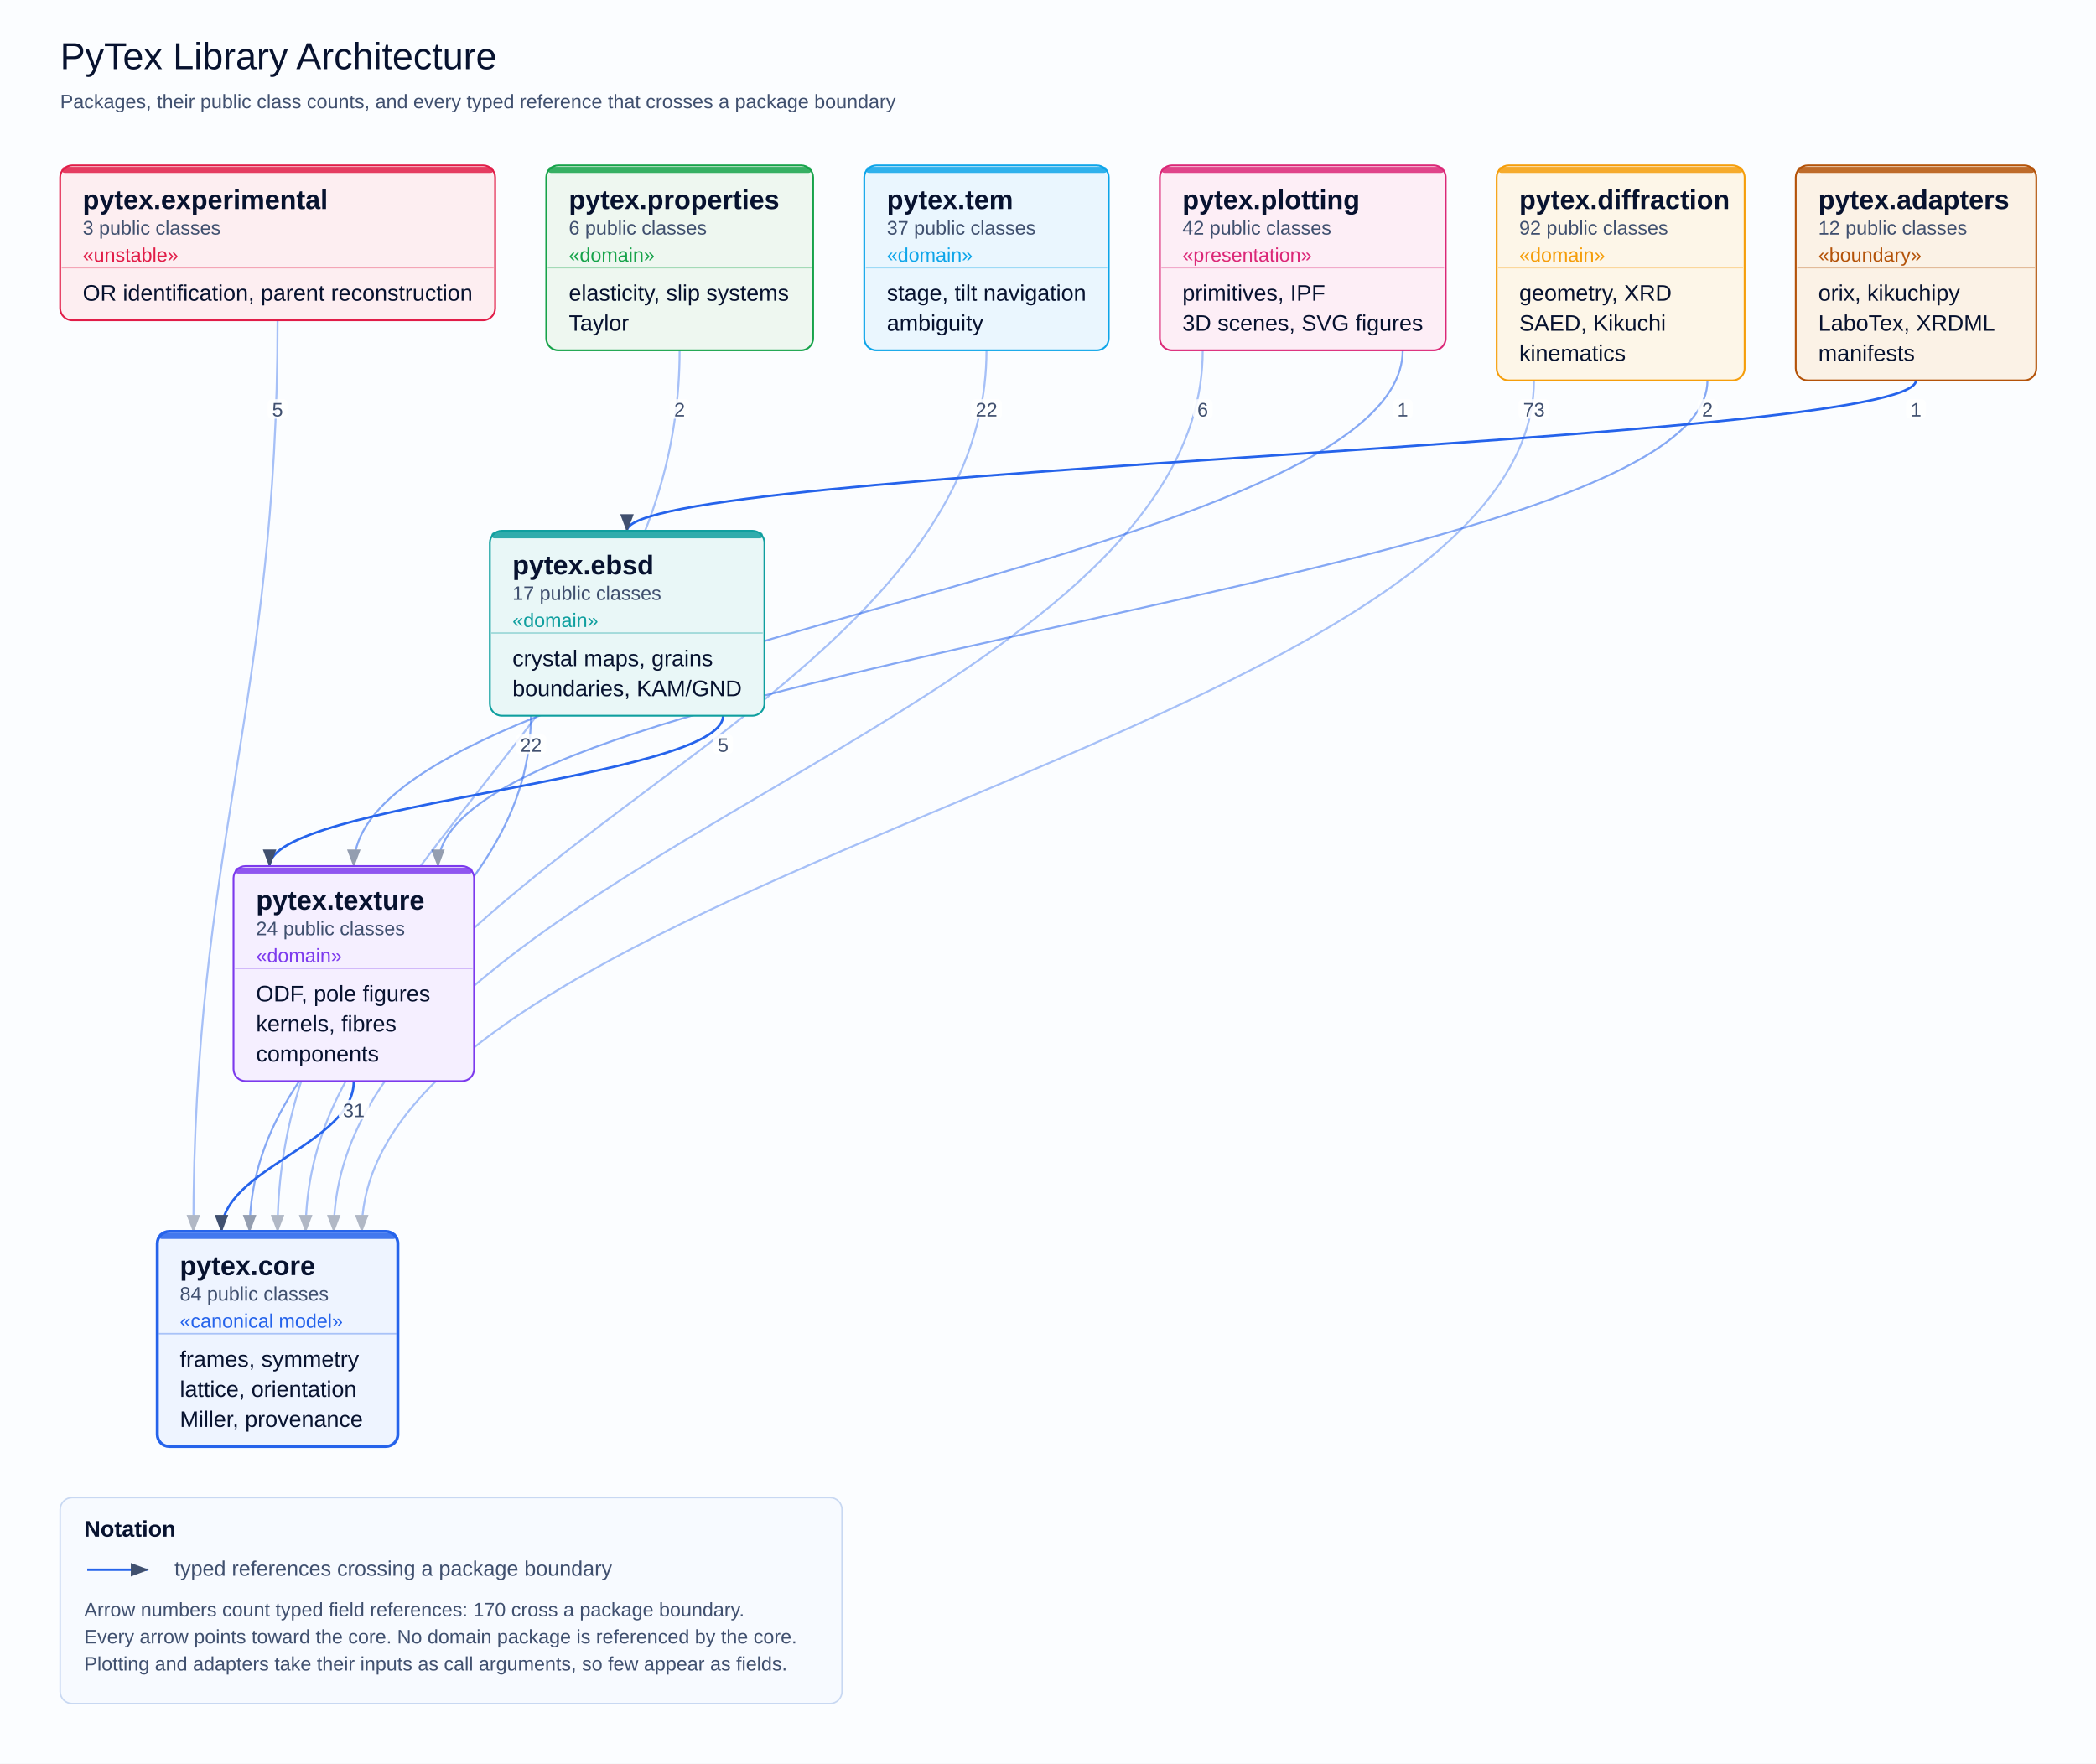
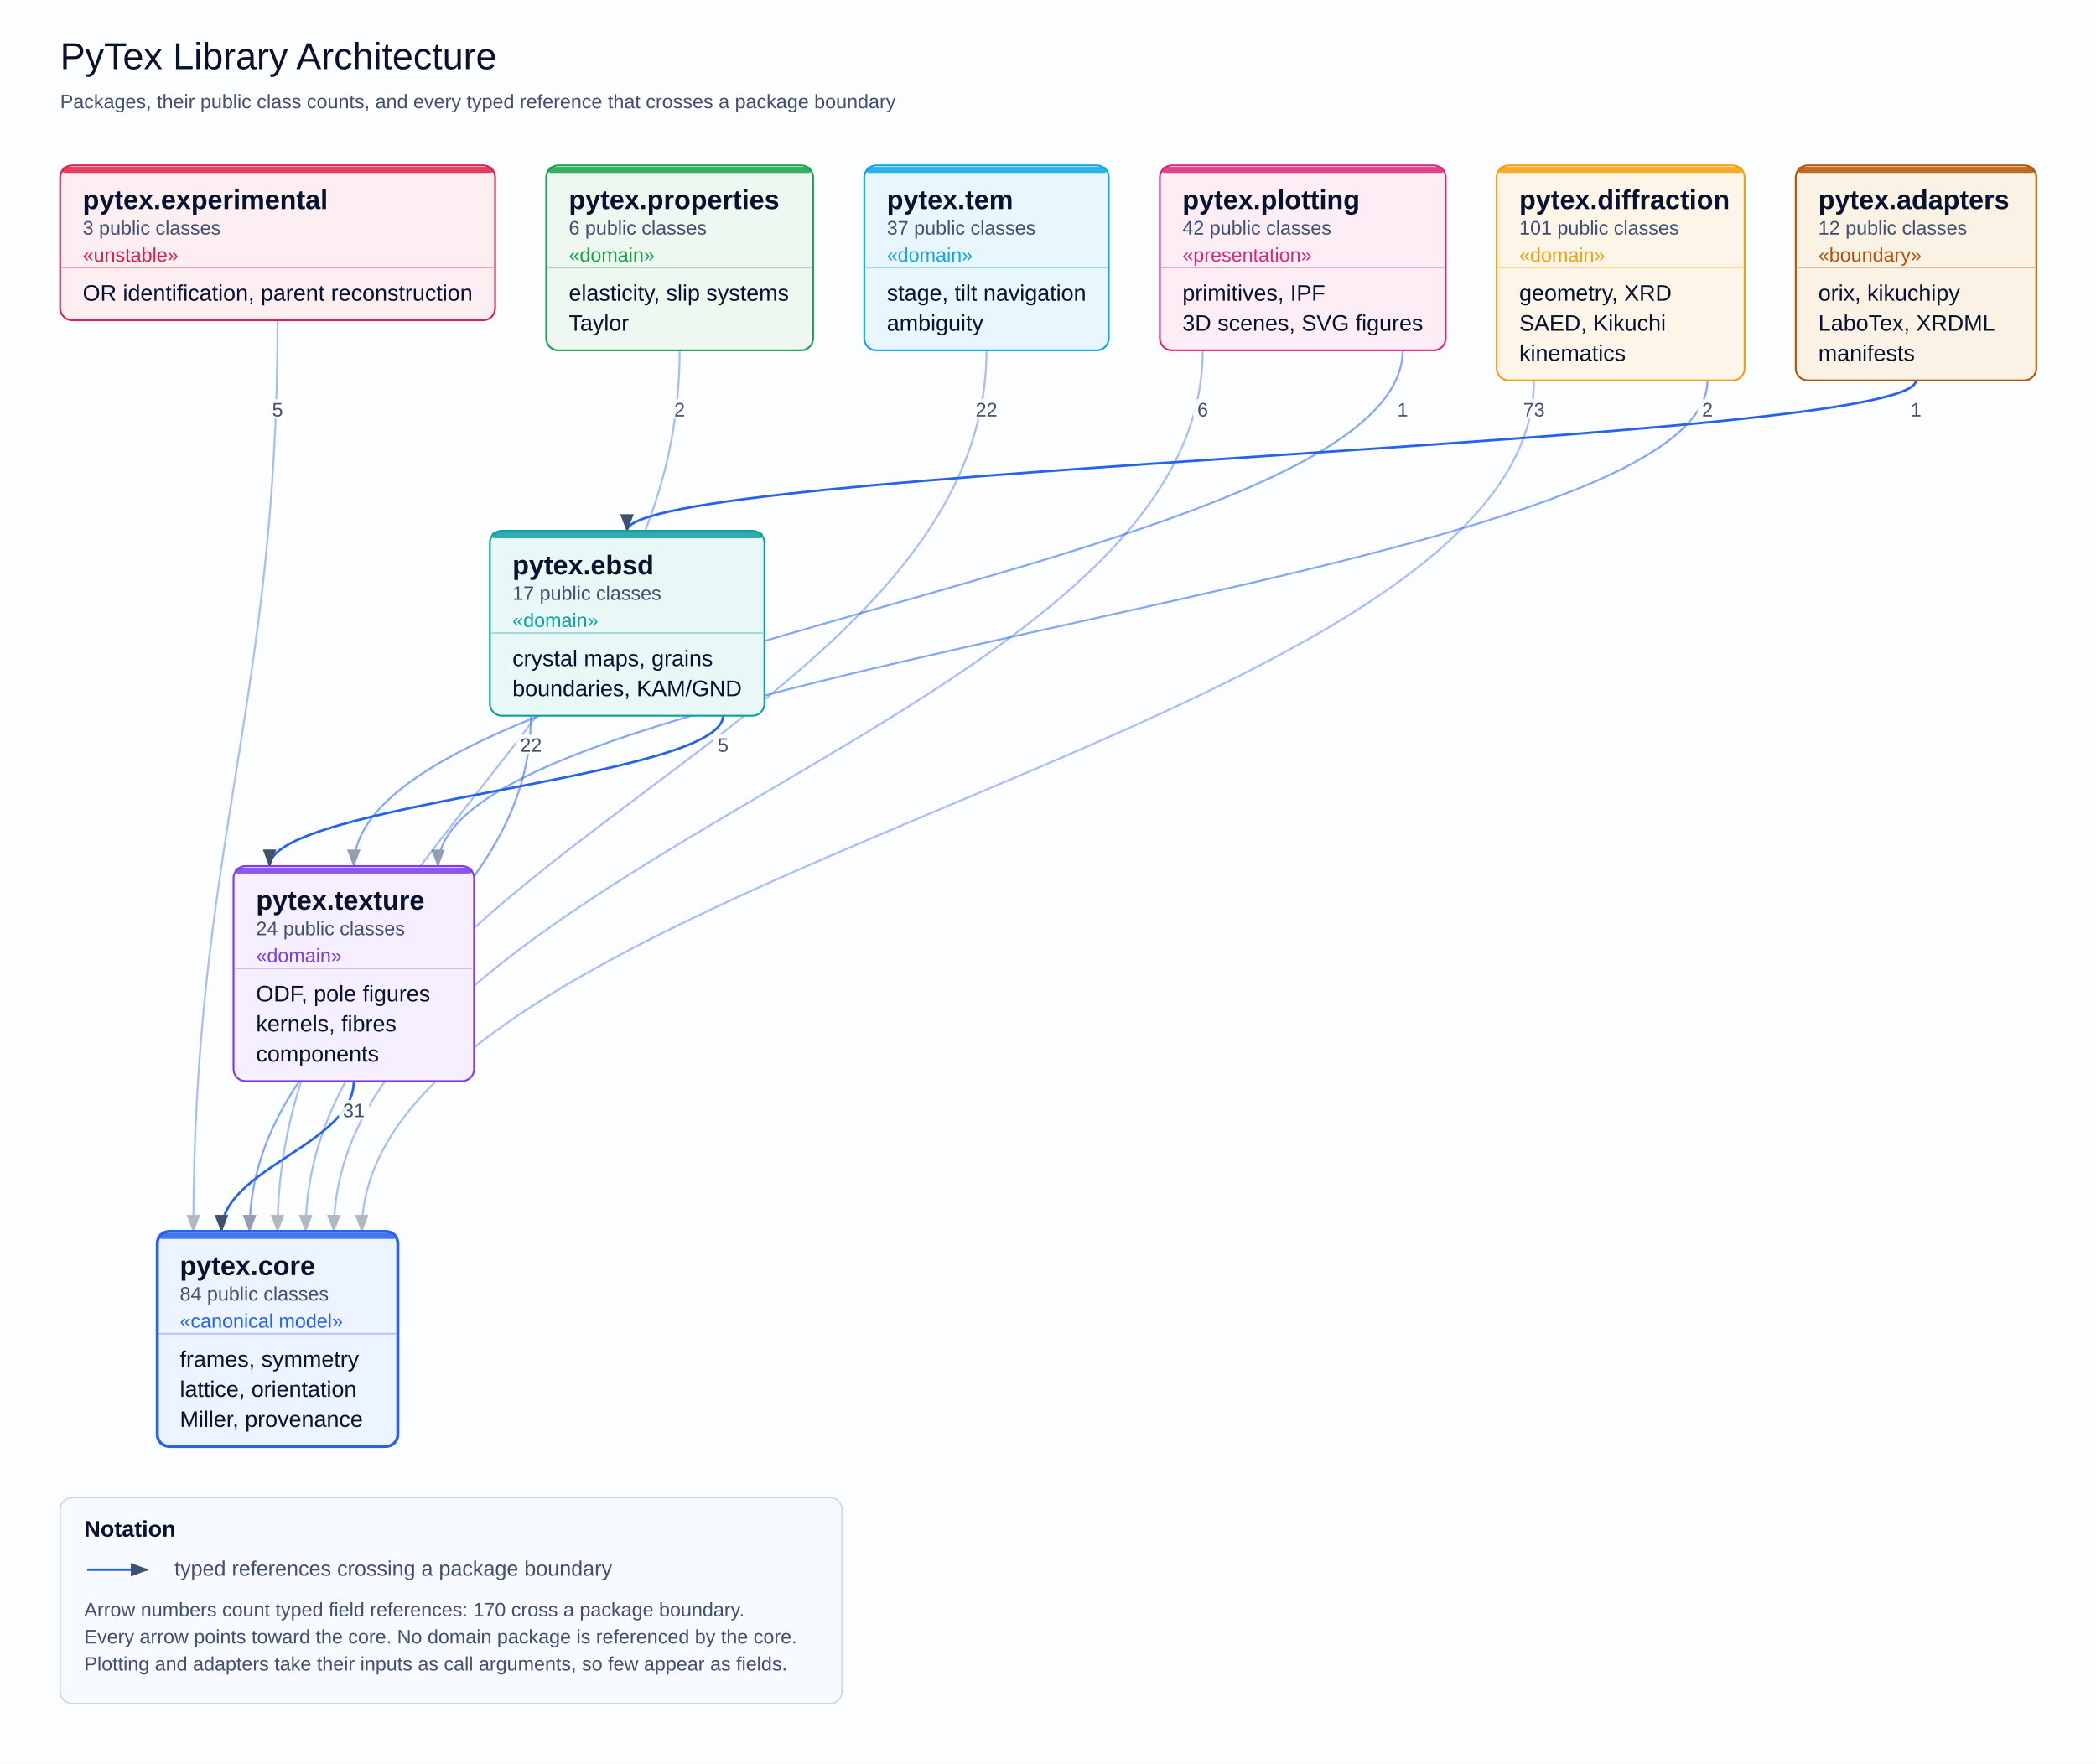
<svg xmlns="http://www.w3.org/2000/svg" width="1394" height="1173" viewBox="0 0 1394 1173" role="img">
  <defs>
    <marker id="cd-arrow" markerUnits="userSpaceOnUse" markerWidth="12" markerHeight="9" refX="11" refY="4.5" orient="auto">
      <path d="M0,0 L12,4.5 L0,9 z" fill="#40506f" />
    </marker>
    <marker id="cd-triangle" markerUnits="userSpaceOnUse" markerWidth="14" markerHeight="12" refX="1" refY="6" orient="auto">
      <path d="M13,0 L1,6 L13,12 z" fill="#ffffff" stroke="#334155" stroke-width="1.4" />
    </marker>
    <marker id="cd-diamond" markerUnits="userSpaceOnUse" markerWidth="15" markerHeight="10" refX="1" refY="5" orient="auto">
      <path d="M1,5 L8,1 L15,5 L8,9 z" fill="#07122f" />
    </marker>
  </defs>
  <rect width="1394" height="1173" fill="#fbfdff" />
  <text x="40.0" y="46.0" font-size="25" font-family="Arial" fill="#07122f" text-anchor="start">PyTex Library Architecture</text>
  <text x="40.0" y="72.0" font-size="13" font-family="Arial" fill="#40506f" text-anchor="start">Packages, their public class counts, and every typed reference that crosses a package boundary</text>
  <path d="M1274.3,253.0 C1274.3,295.0 417.0,311.0 417.0,353.0" fill="none" stroke="#2563eb" stroke-width="1.6" marker-end="url(#cd-arrow)" />
  <path d="M1020.2,253.0 C1020.2,490.7 240.6,581.3 240.6,819.0" fill="none" stroke="#2563eb" stroke-width="1.3" opacity="0.40" marker-end="url(#cd-arrow)" />
  <path d="M1135.6,253.0 C1135.6,388.7 291.3,440.3 291.3,576.0" fill="none" stroke="#2563eb" stroke-width="1.3" opacity="0.55" marker-end="url(#cd-arrow)" />
  <path d="M353.1,476.0 C353.1,620.1 166.0,674.9 166.0,819.0" fill="none" stroke="#2563eb" stroke-width="1.3" opacity="0.55" marker-end="url(#cd-arrow)" />
  <path d="M480.9,476.0 C480.9,518.0 179.3,534.0 179.3,576.0" fill="none" stroke="#2563eb" stroke-width="1.6" marker-end="url(#cd-arrow)" />
  <path d="M184.6,213.0 C184.6,467.5 128.6,564.5 128.6,819.0" fill="none" stroke="#2563eb" stroke-width="1.3" opacity="0.40" marker-end="url(#cd-arrow)" />
  <path d="M799.9,233.0 C799.9,479.1 222.0,572.9 222.0,819.0" fill="none" stroke="#2563eb" stroke-width="1.3" opacity="0.40" marker-end="url(#cd-arrow)" />
  <path d="M932.9,233.0 C932.9,377.1 235.3,431.9 235.3,576.0" fill="none" stroke="#2563eb" stroke-width="1.3" opacity="0.55" marker-end="url(#cd-arrow)" />
  <path d="M452.0,233.0 C452.0,479.1 184.6,572.9 184.6,819.0" fill="none" stroke="#2563eb" stroke-width="1.3" opacity="0.40" marker-end="url(#cd-arrow)" />
  <path d="M656.1,233.0 C656.1,479.1 203.3,572.9 203.3,819.0" fill="none" stroke="#2563eb" stroke-width="1.3" opacity="0.40" marker-end="url(#cd-arrow)" />
  <path d="M235.3,719.0 C235.3,761.0 147.3,777.0 147.3,819.0" fill="none" stroke="#2563eb" stroke-width="1.6" marker-end="url(#cd-arrow)" />
  <rect x="104.6" y="819.0" width="160.0" height="143.0" rx="8" fill="#eef4ff" stroke="#2563eb" stroke-width="2.0" />
  <rect x="105.6" y="820.0" width="158.0" height="4" rx="2" fill="#2563eb" opacity="0.85" />
  <text x="119.6" y="848.0" font-size="18" font-family="Arial" fill="#07122f" text-anchor="start" font-weight="bold">pytex.core</text>
  <text x="119.6" y="865.0" font-size="13" font-family="Arial" fill="#40506f" text-anchor="start">84 public classes</text>
  <text x="119.6" y="883.0" font-size="13" font-family="Arial" fill="#2563eb" text-anchor="start">«canonical model»</text>
  <line x1="105.6" y1="887.0" x2="263.6" y2="887.0" stroke="#2563eb" stroke-width="1" opacity="0.35" />
  <text x="119.6" y="909.0" font-size="15" font-family="Arial" fill="#07122f" text-anchor="start">frames, symmetry</text>
  <text x="119.6" y="929.0" font-size="15" font-family="Arial" fill="#07122f" text-anchor="start">lattice, orientation</text>
  <text x="119.6" y="949.0" font-size="15" font-family="Arial" fill="#07122f" text-anchor="start">Miller, provenance</text>
  <rect x="155.3" y="576.0" width="160.0" height="143.0" rx="8" fill="#f5efff" stroke="#7c3aed" stroke-width="1.2" />
  <rect x="156.3" y="577.0" width="158.0" height="4" rx="2" fill="#7c3aed" opacity="0.85" />
  <text x="170.3" y="605.0" font-size="18" font-family="Arial" fill="#07122f" text-anchor="start" font-weight="bold">pytex.texture</text>
  <text x="170.3" y="622.0" font-size="13" font-family="Arial" fill="#40506f" text-anchor="start">24 public classes</text>
  <text x="170.3" y="640.0" font-size="13" font-family="Arial" fill="#7c3aed" text-anchor="start">«domain»</text>
  <line x1="156.3" y1="644.0" x2="314.3" y2="644.0" stroke="#7c3aed" stroke-width="1" opacity="0.35" />
  <text x="170.3" y="666.0" font-size="15" font-family="Arial" fill="#07122f" text-anchor="start">ODF, pole figures</text>
  <text x="170.3" y="686.0" font-size="15" font-family="Arial" fill="#07122f" text-anchor="start">kernels, fibres</text>
  <text x="170.3" y="706.0" font-size="15" font-family="Arial" fill="#07122f" text-anchor="start">components</text>
  <rect x="325.8" y="353.0" width="182.6" height="123.0" rx="8" fill="#e9f7f7" stroke="#0f9f9f" stroke-width="1.2" />
  <rect x="326.8" y="354.0" width="180.6" height="4" rx="2" fill="#0f9f9f" opacity="0.85" />
  <text x="340.8" y="382.0" font-size="18" font-family="Arial" fill="#07122f" text-anchor="start" font-weight="bold">pytex.ebsd</text>
  <text x="340.8" y="399.0" font-size="13" font-family="Arial" fill="#40506f" text-anchor="start">17 public classes</text>
  <text x="340.8" y="417.0" font-size="13" font-family="Arial" fill="#0f9f9f" text-anchor="start">«domain»</text>
  <line x1="326.8" y1="421.0" x2="507.3" y2="421.0" stroke="#0f9f9f" stroke-width="1" opacity="0.35" />
  <text x="340.8" y="443.0" font-size="15" font-family="Arial" fill="#07122f" text-anchor="start">crystal maps, grains</text>
  <text x="340.8" y="463.0" font-size="15" font-family="Arial" fill="#07122f" text-anchor="start">boundaries, KAM/GND</text>
  <rect x="995.4" y="110.0" width="164.9" height="143.0" rx="8" fill="#fdf6e8" stroke="#f59e0b" stroke-width="1.2" />
  <rect x="996.4" y="111.0" width="162.9" height="4" rx="2" fill="#f59e0b" opacity="0.85" />
  <text x="1010.4" y="139.0" font-size="18" font-family="Arial" fill="#07122f" text-anchor="start" font-weight="bold">pytex.diffraction</text>
-   <text x="1010.4" y="156.0" font-size="13" font-family="Arial" fill="#40506f" text-anchor="start">92 public classes</text>
+   <text x="1010.4" y="156.0" font-size="13" font-family="Arial" fill="#40506f" text-anchor="start">101 public classes</text>
  <text x="1010.4" y="174.0" font-size="13" font-family="Arial" fill="#f59e0b" text-anchor="start">«domain»</text>
  <line x1="996.4" y1="178.0" x2="1159.3" y2="178.0" stroke="#f59e0b" stroke-width="1" opacity="0.35" />
  <text x="1010.4" y="200.0" font-size="15" font-family="Arial" fill="#07122f" text-anchor="start">geometry, XRD</text>
  <text x="1010.4" y="220.0" font-size="15" font-family="Arial" fill="#07122f" text-anchor="start">SAED, Kikuchi</text>
  <text x="1010.4" y="240.0" font-size="15" font-family="Arial" fill="#07122f" text-anchor="start">kinematics</text>
  <rect x="574.8" y="110.0" width="162.6" height="123.0" rx="8" fill="#eaf6fe" stroke="#0ea5e9" stroke-width="1.2" />
  <rect x="575.8" y="111.0" width="160.6" height="4" rx="2" fill="#0ea5e9" opacity="0.85" />
  <text x="589.8" y="139.0" font-size="18" font-family="Arial" fill="#07122f" text-anchor="start" font-weight="bold">pytex.tem</text>
  <text x="589.8" y="156.0" font-size="13" font-family="Arial" fill="#40506f" text-anchor="start">37 public classes</text>
  <text x="589.8" y="174.0" font-size="13" font-family="Arial" fill="#0ea5e9" text-anchor="start">«domain»</text>
  <line x1="575.8" y1="178.0" x2="736.4" y2="178.0" stroke="#0ea5e9" stroke-width="1" opacity="0.35" />
  <text x="589.8" y="200.0" font-size="15" font-family="Arial" fill="#07122f" text-anchor="start">stage, tilt navigation</text>
  <text x="589.8" y="220.0" font-size="15" font-family="Arial" fill="#07122f" text-anchor="start">ambiguity</text>
  <rect x="363.3" y="110.0" width="177.5" height="123.0" rx="8" fill="#eef7f0" stroke="#16a34a" stroke-width="1.2" />
  <rect x="364.3" y="111.0" width="175.5" height="4" rx="2" fill="#16a34a" opacity="0.85" />
  <text x="378.3" y="139.0" font-size="18" font-family="Arial" fill="#07122f" text-anchor="start" font-weight="bold">pytex.properties</text>
  <text x="378.3" y="156.0" font-size="13" font-family="Arial" fill="#40506f" text-anchor="start">6 public classes</text>
  <text x="378.3" y="174.0" font-size="13" font-family="Arial" fill="#16a34a" text-anchor="start">«domain»</text>
  <line x1="364.3" y1="178.0" x2="539.8" y2="178.0" stroke="#16a34a" stroke-width="1" opacity="0.35" />
  <text x="378.3" y="200.0" font-size="15" font-family="Arial" fill="#07122f" text-anchor="start">elasticity, slip systems</text>
  <text x="378.3" y="220.0" font-size="15" font-family="Arial" fill="#07122f" text-anchor="start">Taylor</text>
  <rect x="40.0" y="110.0" width="289.3" height="103.0" rx="8" fill="#fdeef1" stroke="#e11d48" stroke-width="1.2" />
  <rect x="41.0" y="111.0" width="287.3" height="4" rx="2" fill="#e11d48" opacity="0.85" />
  <text x="55.0" y="139.0" font-size="18" font-family="Arial" fill="#07122f" text-anchor="start" font-weight="bold">pytex.experimental</text>
  <text x="55.0" y="156.0" font-size="13" font-family="Arial" fill="#40506f" text-anchor="start">3 public classes</text>
  <text x="55.0" y="174.0" font-size="13" font-family="Arial" fill="#e11d48" text-anchor="start">«unstable»</text>
  <line x1="41.0" y1="178.0" x2="328.3" y2="178.0" stroke="#e11d48" stroke-width="1" opacity="0.35" />
  <text x="55.0" y="200.0" font-size="15" font-family="Arial" fill="#07122f" text-anchor="start">OR identification, parent reconstruction</text>
  <rect x="771.4" y="110.0" width="190.1" height="123.0" rx="8" fill="#fdeef6" stroke="#db2777" stroke-width="1.2" />
  <rect x="772.4" y="111.0" width="188.1" height="4" rx="2" fill="#db2777" opacity="0.85" />
  <text x="786.4" y="139.0" font-size="18" font-family="Arial" fill="#07122f" text-anchor="start" font-weight="bold">pytex.plotting</text>
  <text x="786.4" y="156.0" font-size="13" font-family="Arial" fill="#40506f" text-anchor="start">42 public classes</text>
  <text x="786.4" y="174.0" font-size="13" font-family="Arial" fill="#db2777" text-anchor="start">«presentation»</text>
  <line x1="772.4" y1="178.0" x2="960.4" y2="178.0" stroke="#db2777" stroke-width="1" opacity="0.35" />
  <text x="786.4" y="200.0" font-size="15" font-family="Arial" fill="#07122f" text-anchor="start">primitives, IPF</text>
  <text x="786.4" y="220.0" font-size="15" font-family="Arial" fill="#07122f" text-anchor="start">3D scenes, SVG figures</text>
  <rect x="1194.3" y="110.0" width="160.0" height="143.0" rx="8" fill="#fbf2e6" stroke="#b45309" stroke-width="1.2" />
  <rect x="1195.3" y="111.0" width="158.0" height="4" rx="2" fill="#b45309" opacity="0.85" />
  <text x="1209.3" y="139.0" font-size="18" font-family="Arial" fill="#07122f" text-anchor="start" font-weight="bold">pytex.adapters</text>
  <text x="1209.3" y="156.0" font-size="13" font-family="Arial" fill="#40506f" text-anchor="start">12 public classes</text>
  <text x="1209.3" y="174.0" font-size="13" font-family="Arial" fill="#b45309" text-anchor="start">«boundary»</text>
  <line x1="1195.3" y1="178.0" x2="1353.3" y2="178.0" stroke="#b45309" stroke-width="1" opacity="0.35" />
  <text x="1209.3" y="200.0" font-size="15" font-family="Arial" fill="#07122f" text-anchor="start">orix, kikuchipy</text>
  <text x="1209.3" y="220.0" font-size="15" font-family="Arial" fill="#07122f" text-anchor="start">LaboTex, XRDML</text>
  <text x="1209.3" y="240.0" font-size="15" font-family="Arial" fill="#07122f" text-anchor="start">manifests</text>
  <rect x="1267.7" y="265.5" width="13.2" height="13" rx="3" fill="#ffffff" opacity="0.86" />
  <text x="1274.3" y="277.0" font-size="13" font-family="Arial" fill="#40506f" text-anchor="middle">1</text>
  <rect x="1009.9" y="265.5" width="20.5" height="13" rx="3" fill="#ffffff" opacity="0.86" />
  <text x="1020.2" y="277.0" font-size="13" font-family="Arial" fill="#40506f" text-anchor="middle">73</text>
  <rect x="1129.0" y="265.5" width="13.2" height="13" rx="3" fill="#ffffff" opacity="0.86" />
  <text x="1135.6" y="277.0" font-size="13" font-family="Arial" fill="#40506f" text-anchor="middle">2</text>
  <rect x="342.9" y="488.5" width="20.5" height="13" rx="3" fill="#ffffff" opacity="0.86" />
  <text x="353.1" y="500.0" font-size="13" font-family="Arial" fill="#40506f" text-anchor="middle">22</text>
  <rect x="474.3" y="488.5" width="13.2" height="13" rx="3" fill="#ffffff" opacity="0.86" />
  <text x="480.9" y="500.0" font-size="13" font-family="Arial" fill="#40506f" text-anchor="middle">5</text>
  <rect x="178.0" y="265.5" width="13.2" height="13" rx="3" fill="#ffffff" opacity="0.86" />
  <text x="184.6" y="277.0" font-size="13" font-family="Arial" fill="#40506f" text-anchor="middle">5</text>
  <rect x="793.3" y="265.5" width="13.2" height="13" rx="3" fill="#ffffff" opacity="0.86" />
  <text x="799.9" y="277.0" font-size="13" font-family="Arial" fill="#40506f" text-anchor="middle">6</text>
  <rect x="926.3" y="265.5" width="13.2" height="13" rx="3" fill="#ffffff" opacity="0.86" />
  <text x="932.9" y="277.0" font-size="13" font-family="Arial" fill="#40506f" text-anchor="middle">1</text>
  <rect x="445.4" y="265.5" width="13.2" height="13" rx="3" fill="#ffffff" opacity="0.86" />
  <text x="452.0" y="277.0" font-size="13" font-family="Arial" fill="#40506f" text-anchor="middle">2</text>
  <rect x="645.9" y="265.5" width="20.5" height="13" rx="3" fill="#ffffff" opacity="0.86" />
  <text x="656.1" y="277.0" font-size="13" font-family="Arial" fill="#40506f" text-anchor="middle">22</text>
  <rect x="225.1" y="731.5" width="20.5" height="13" rx="3" fill="#ffffff" opacity="0.86" />
  <text x="235.3" y="743.0" font-size="13" font-family="Arial" fill="#40506f" text-anchor="middle">31</text>
  <rect x="40.0" y="996.0" width="520.0" height="137.0" rx="8" fill="#f7faff" stroke="#c8d8f2" stroke-width="1.0" />
  <text x="56.0" y="1022.0" font-size="15" font-family="Arial" fill="#07122f" text-anchor="start" font-weight="bold">Notation</text>
  <line x1="58.0" y1="1044.0" x2="98.0" y2="1044.0" stroke="#2563eb" stroke-width="1.6" marker-end="url(#cd-arrow)" />
  <text x="116.0" y="1048.0" font-size="14" font-family="Arial" fill="#40506f" text-anchor="start">typed references crossing a package boundary</text>
  <text x="56.0" y="1075.0" font-size="13" font-family="Arial" fill="#40506f" text-anchor="start">Arrow numbers count typed field references: 170 cross a package boundary.</text>
  <text x="56.0" y="1093.0" font-size="13" font-family="Arial" fill="#40506f" text-anchor="start">Every arrow points toward the core. No domain package is referenced by the core.</text>
  <text x="56.0" y="1111.0" font-size="13" font-family="Arial" fill="#40506f" text-anchor="start">Plotting and adapters take their inputs as call arguments, so few appear as fields.</text>
</svg>
